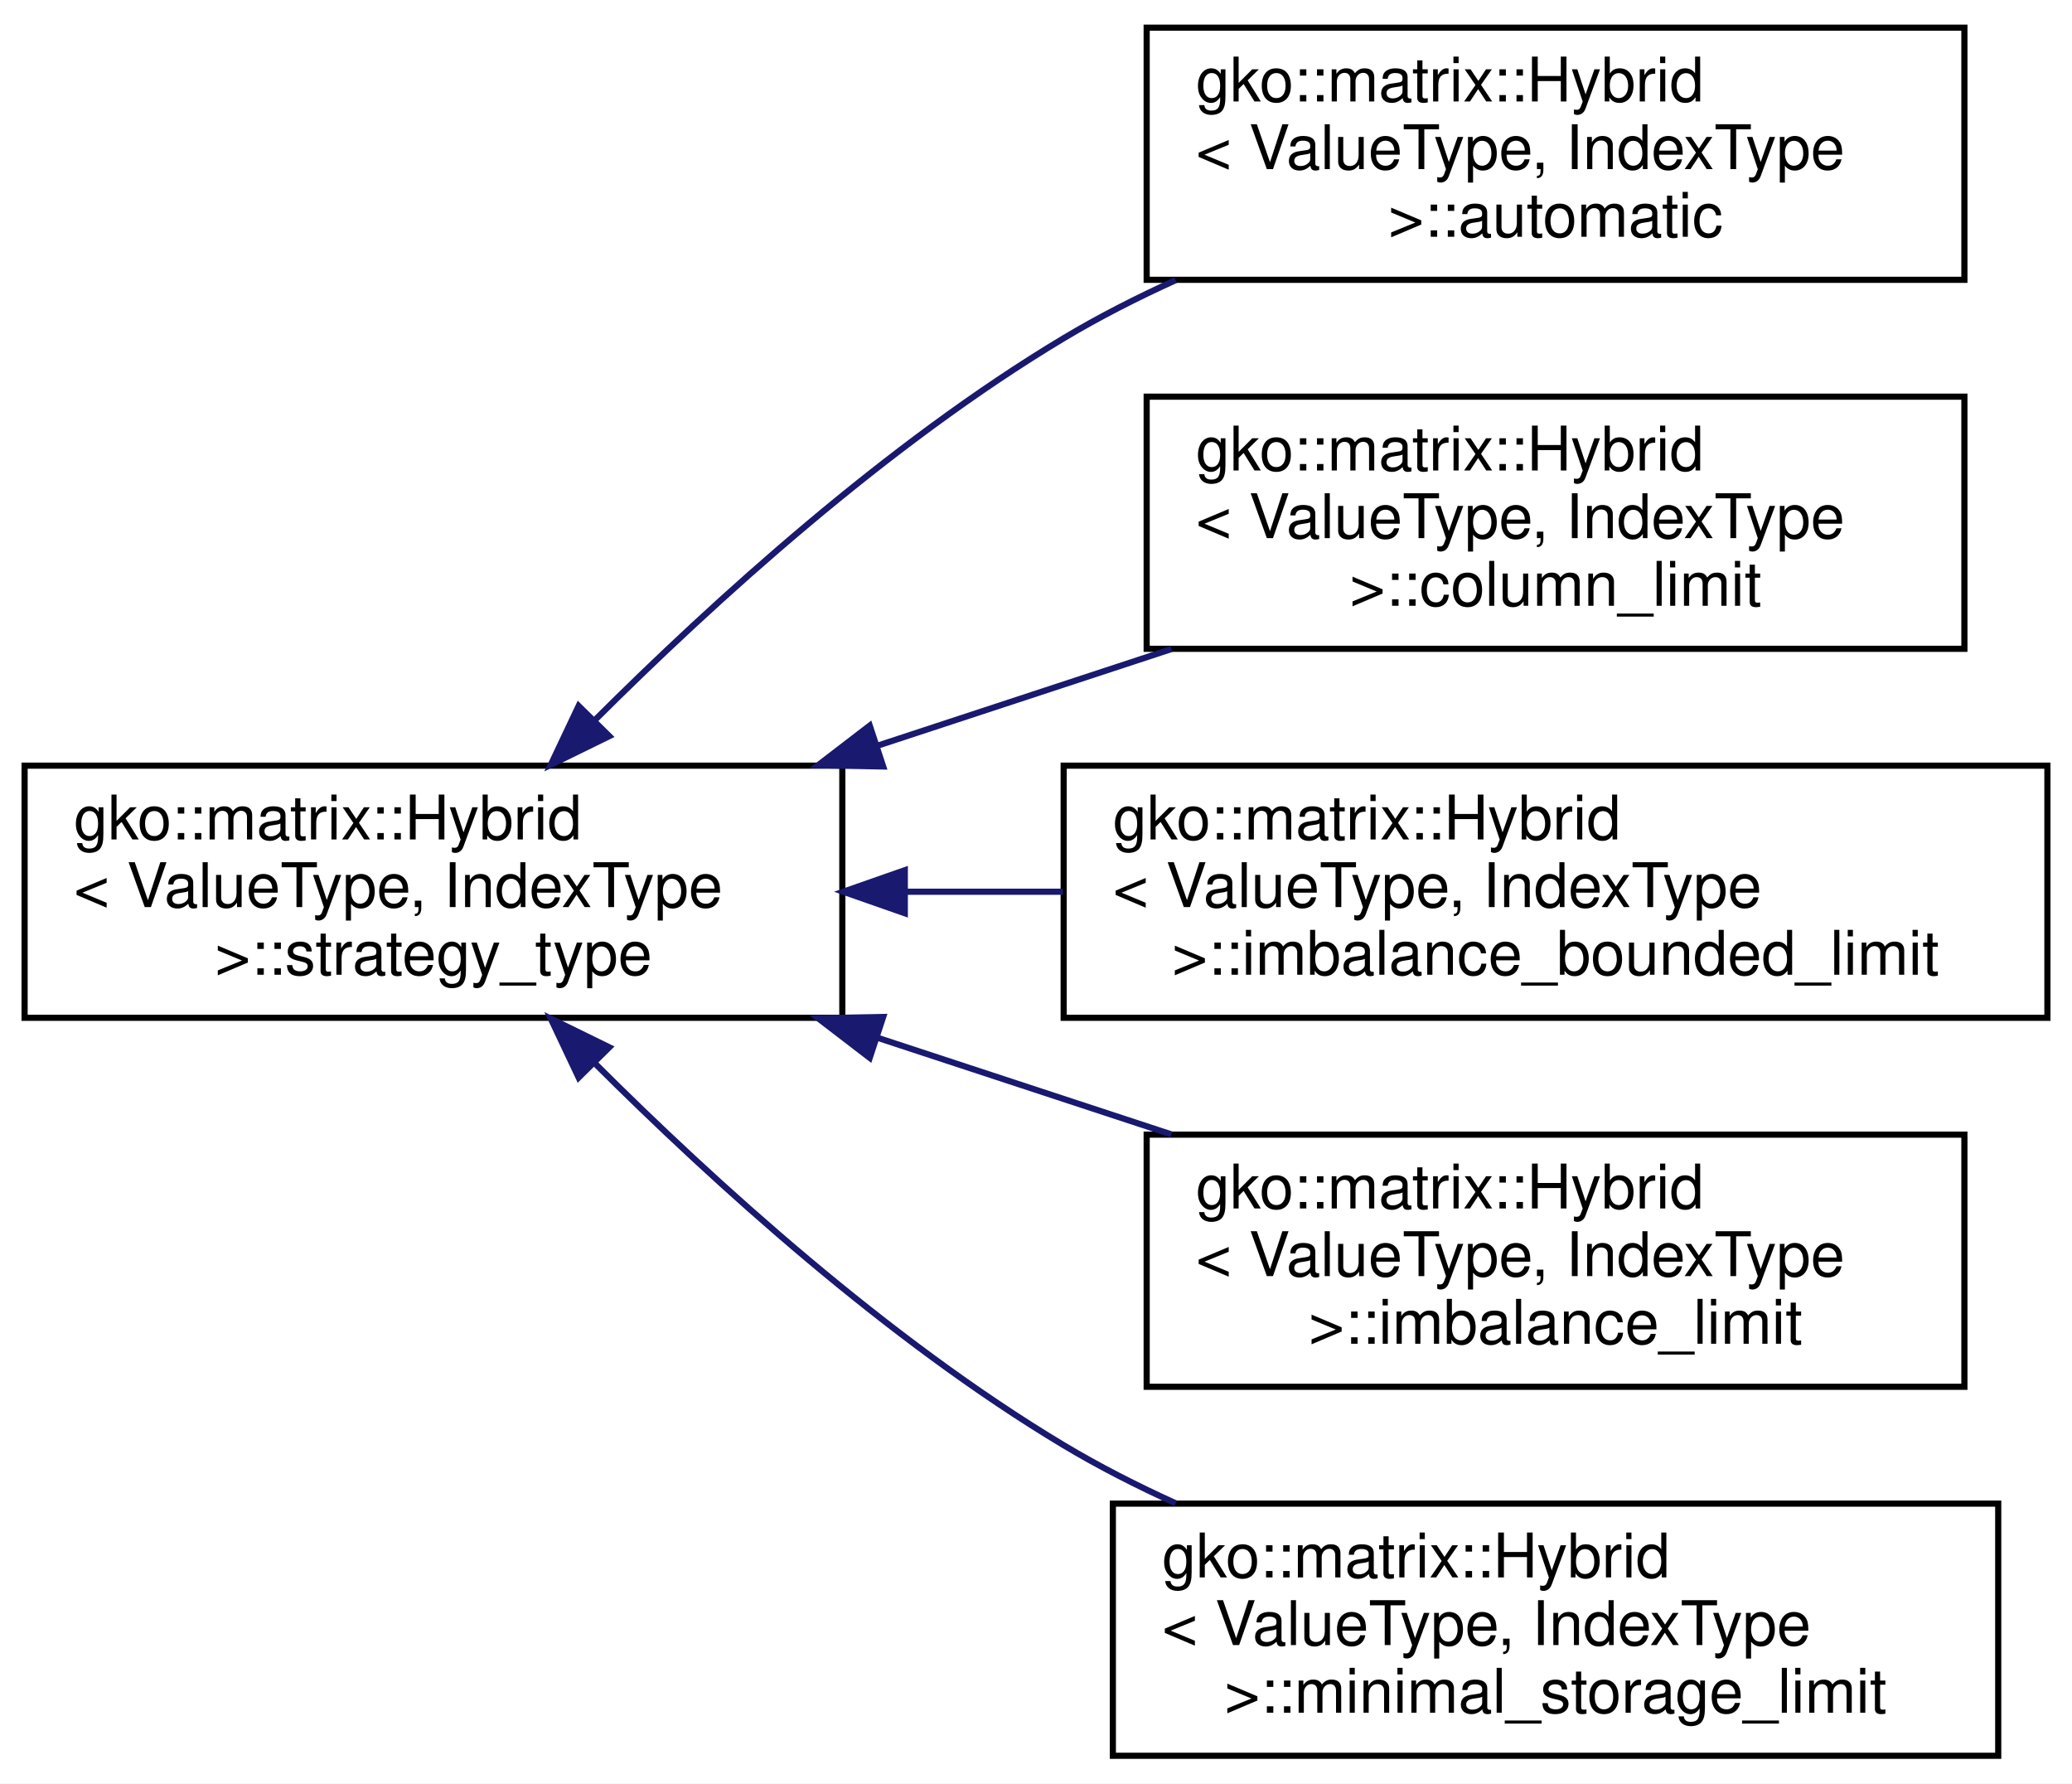
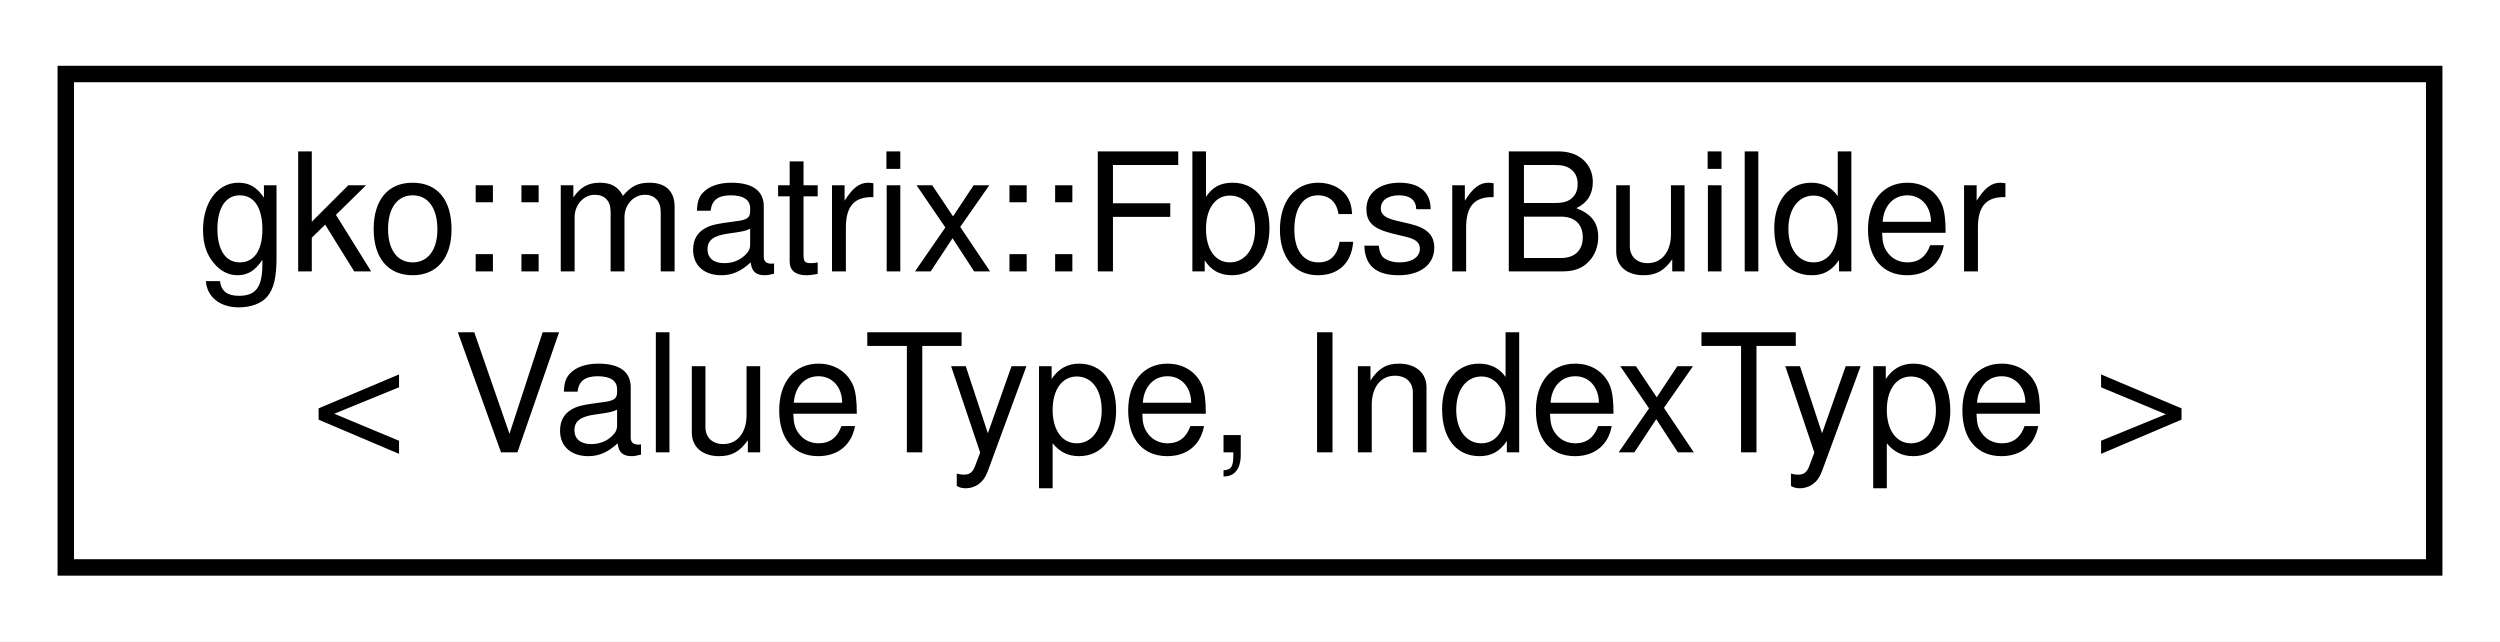
- <svg xmlns="http://www.w3.org/2000/svg" xmlns:xlink="http://www.w3.org/1999/xlink" width="337pt" height="290pt" viewBox="0.00 0.00 337.00 290.00">
-   <g id="graph0" class="graph" transform="scale(1 1) rotate(0) translate(4 286)">
-     <polygon fill="#ffffff" stroke="transparent" points="-4,4 -4,-286 333,-286 333,4 -4,4" />
+ <svg xmlns="http://www.w3.org/2000/svg" xmlns:xlink="http://www.w3.org/1999/xlink" width="152pt" height="39pt" viewBox="0.00 0.00 152.00 39.00">
+   <g id="graph0" class="graph" transform="scale(1 1) rotate(0) translate(4 35)">
+     <polygon fill="#ffffff" stroke="transparent" points="-4,4 -4,-35 148,-35 148,4 -4,4" />
    <g id="node1" class="node">
      <g id="a_node1">
-         <a xlink:href="classgko_1_1matrix_1_1Hybrid_1_1strategy__type.html" target="_top" xlink:title="strategy_type is to decide how to set the hybrid config.">
-           <polygon fill="#ffffff" stroke="#000000" points="0,-120.5 0,-161.5 133,-161.5 133,-120.5 0,-120.5" />
-           <text text-anchor="start" x="8" y="-149.5" font-family="Helvetica,sans-Serif" font-size="10.00" fill="#000000">gko::matrix::Hybrid</text>
-           <text text-anchor="start" x="8" y="-138.5" font-family="Helvetica,sans-Serif" font-size="10.00" fill="#000000">&lt; ValueType, IndexType</text>
-           <text text-anchor="middle" x="66.5" y="-127.5" font-family="Helvetica,sans-Serif" font-size="10.00" fill="#000000"> &gt;::strategy_type</text>
+         <a xlink:href="classgko_1_1matrix_1_1FbcsrBuilder.html" target="_top" xlink:title=" ">
+           <polygon fill="#ffffff" stroke="#000000" points="0,-.5 0,-30.5 144,-30.5 144,-.5 0,-.5" />
+           <text text-anchor="start" x="8" y="-18.5" font-family="Helvetica,sans-Serif" font-size="10.00" fill="#000000">gko::matrix::FbcsrBuilder</text>
+           <text text-anchor="middle" x="72" y="-7.5" font-family="Helvetica,sans-Serif" font-size="10.00" fill="#000000">&lt; ValueType, IndexType &gt;</text>
        </a>
      </g>
    </g>
-     <g id="node2" class="node">
-       <g id="a_node2">
-         <a xlink:href="classgko_1_1matrix_1_1Hybrid_1_1automatic.html" target="_top" xlink:title="automatic is a strategy_type which decides the number of stored elements per row of the ell part auto...">
-           <polygon fill="#ffffff" stroke="#000000" points="182.5,-240.5 182.5,-281.5 315.5,-281.5 315.5,-240.5 182.5,-240.5" />
-           <text text-anchor="start" x="190.5" y="-269.5" font-family="Helvetica,sans-Serif" font-size="10.00" fill="#000000">gko::matrix::Hybrid</text>
-           <text text-anchor="start" x="190.5" y="-258.5" font-family="Helvetica,sans-Serif" font-size="10.00" fill="#000000">&lt; ValueType, IndexType</text>
-           <text text-anchor="middle" x="249" y="-247.5" font-family="Helvetica,sans-Serif" font-size="10.00" fill="#000000"> &gt;::automatic</text>
-         </a>
-       </g>
-     </g>
-     <g id="edge1" class="edge">
-       <path fill="none" stroke="#191970" d="M92.632,-168.786C112.174,-188.287 140.357,-213.844 169,-231 174.726,-234.43 180.911,-237.581 187.217,-240.445" />
-       <polygon fill="#191970" stroke="#191970" points="95.097,-166.3 85.583,-161.639 90.113,-171.216 95.097,-166.3" />
-     </g>
-     <g id="node3" class="node">
-       <g id="a_node3">
-         <a xlink:href="classgko_1_1matrix_1_1Hybrid_1_1column__limit.html" target="_top" xlink:title="column_limit is a strategy_type which decides the number of stored elements per row of the ell part b...">
-           <polygon fill="#ffffff" stroke="#000000" points="182.5,-180.5 182.5,-221.5 315.5,-221.5 315.5,-180.5 182.5,-180.5" />
-           <text text-anchor="start" x="190.5" y="-209.5" font-family="Helvetica,sans-Serif" font-size="10.00" fill="#000000">gko::matrix::Hybrid</text>
-           <text text-anchor="start" x="190.5" y="-198.5" font-family="Helvetica,sans-Serif" font-size="10.00" fill="#000000">&lt; ValueType, IndexType</text>
-           <text text-anchor="middle" x="249" y="-187.5" font-family="Helvetica,sans-Serif" font-size="10.00" fill="#000000"> &gt;::column_limit</text>
-         </a>
-       </g>
-     </g>
-     <g id="edge2" class="edge">
-       <path fill="none" stroke="#191970" d="M138.766,-164.759C154.563,-169.952 171.154,-175.407 186.531,-180.462" />
-       <polygon fill="#191970" stroke="#191970" points="139.644,-161.363 129.051,-161.565 137.457,-168.013 139.644,-161.363" />
-     </g>
-     <g id="node4" class="node">
-       <g id="a_node4">
-         <a xlink:href="classgko_1_1matrix_1_1Hybrid_1_1imbalance__bounded__limit.html" target="_top" xlink:title="imbalance_bounded_limit is a strategy_type which decides the number of stored elements per row of the...">
-           <polygon fill="#ffffff" stroke="#000000" points="169,-120.5 169,-161.5 329,-161.5 329,-120.5 169,-120.5" />
-           <text text-anchor="start" x="177" y="-149.5" font-family="Helvetica,sans-Serif" font-size="10.00" fill="#000000">gko::matrix::Hybrid</text>
-           <text text-anchor="start" x="177" y="-138.5" font-family="Helvetica,sans-Serif" font-size="10.00" fill="#000000">&lt; ValueType, IndexType</text>
-           <text text-anchor="middle" x="249" y="-127.5" font-family="Helvetica,sans-Serif" font-size="10.00" fill="#000000"> &gt;::imbalance_bounded_limit</text>
-         </a>
-       </g>
-     </g>
-     <g id="edge3" class="edge">
-       <path fill="none" stroke="#191970" d="M143.351,-141C151.79,-141 160.398,-141 168.875,-141" />
-       <polygon fill="#191970" stroke="#191970" points="143.161,-137.5 133.161,-141 143.161,-144.5 143.161,-137.5" />
-     </g>
-     <g id="node5" class="node">
-       <g id="a_node5">
-         <a xlink:href="classgko_1_1matrix_1_1Hybrid_1_1imbalance__limit.html" target="_top" xlink:title="imbalance_limit is a strategy_type which decides the number of stored elements per row of the ell par...">
-           <polygon fill="#ffffff" stroke="#000000" points="182.5,-60.5 182.5,-101.5 315.5,-101.5 315.5,-60.5 182.5,-60.5" />
-           <text text-anchor="start" x="190.5" y="-89.5" font-family="Helvetica,sans-Serif" font-size="10.00" fill="#000000">gko::matrix::Hybrid</text>
-           <text text-anchor="start" x="190.5" y="-78.5" font-family="Helvetica,sans-Serif" font-size="10.00" fill="#000000">&lt; ValueType, IndexType</text>
-           <text text-anchor="middle" x="249" y="-67.5" font-family="Helvetica,sans-Serif" font-size="10.00" fill="#000000"> &gt;::imbalance_limit</text>
-         </a>
-       </g>
-     </g>
-     <g id="edge4" class="edge">
-       <path fill="none" stroke="#191970" d="M138.766,-117.241C154.563,-112.048 171.154,-106.593 186.531,-101.538" />
-       <polygon fill="#191970" stroke="#191970" points="137.457,-113.987 129.051,-120.435 139.644,-120.637 137.457,-113.987" />
-     </g>
-     <g id="node6" class="node">
-       <g id="a_node6">
-         <a xlink:href="classgko_1_1matrix_1_1Hybrid_1_1minimal__storage__limit.html" target="_top" xlink:title="minimal_storage_limit is a strategy_type which decides the number of stored elements per row of the e...">
-           <polygon fill="#ffffff" stroke="#000000" points="177,-.5 177,-41.5 321,-41.5 321,-.5 177,-.5" />
-           <text text-anchor="start" x="185" y="-29.5" font-family="Helvetica,sans-Serif" font-size="10.00" fill="#000000">gko::matrix::Hybrid</text>
-           <text text-anchor="start" x="185" y="-18.5" font-family="Helvetica,sans-Serif" font-size="10.00" fill="#000000">&lt; ValueType, IndexType</text>
-           <text text-anchor="middle" x="249" y="-7.5" font-family="Helvetica,sans-Serif" font-size="10.00" fill="#000000"> &gt;::minimal_storage_limit</text>
-         </a>
-       </g>
-     </g>
-     <g id="edge5" class="edge">
-       <path fill="none" stroke="#191970" d="M92.632,-113.214C112.174,-93.713 140.357,-68.156 169,-51 174.726,-47.57 180.911,-44.419 187.217,-41.555" />
-       <polygon fill="#191970" stroke="#191970" points="90.113,-110.784 85.583,-120.361 95.097,-115.7 90.113,-110.784" />
-     </g>
  </g>
</svg>
